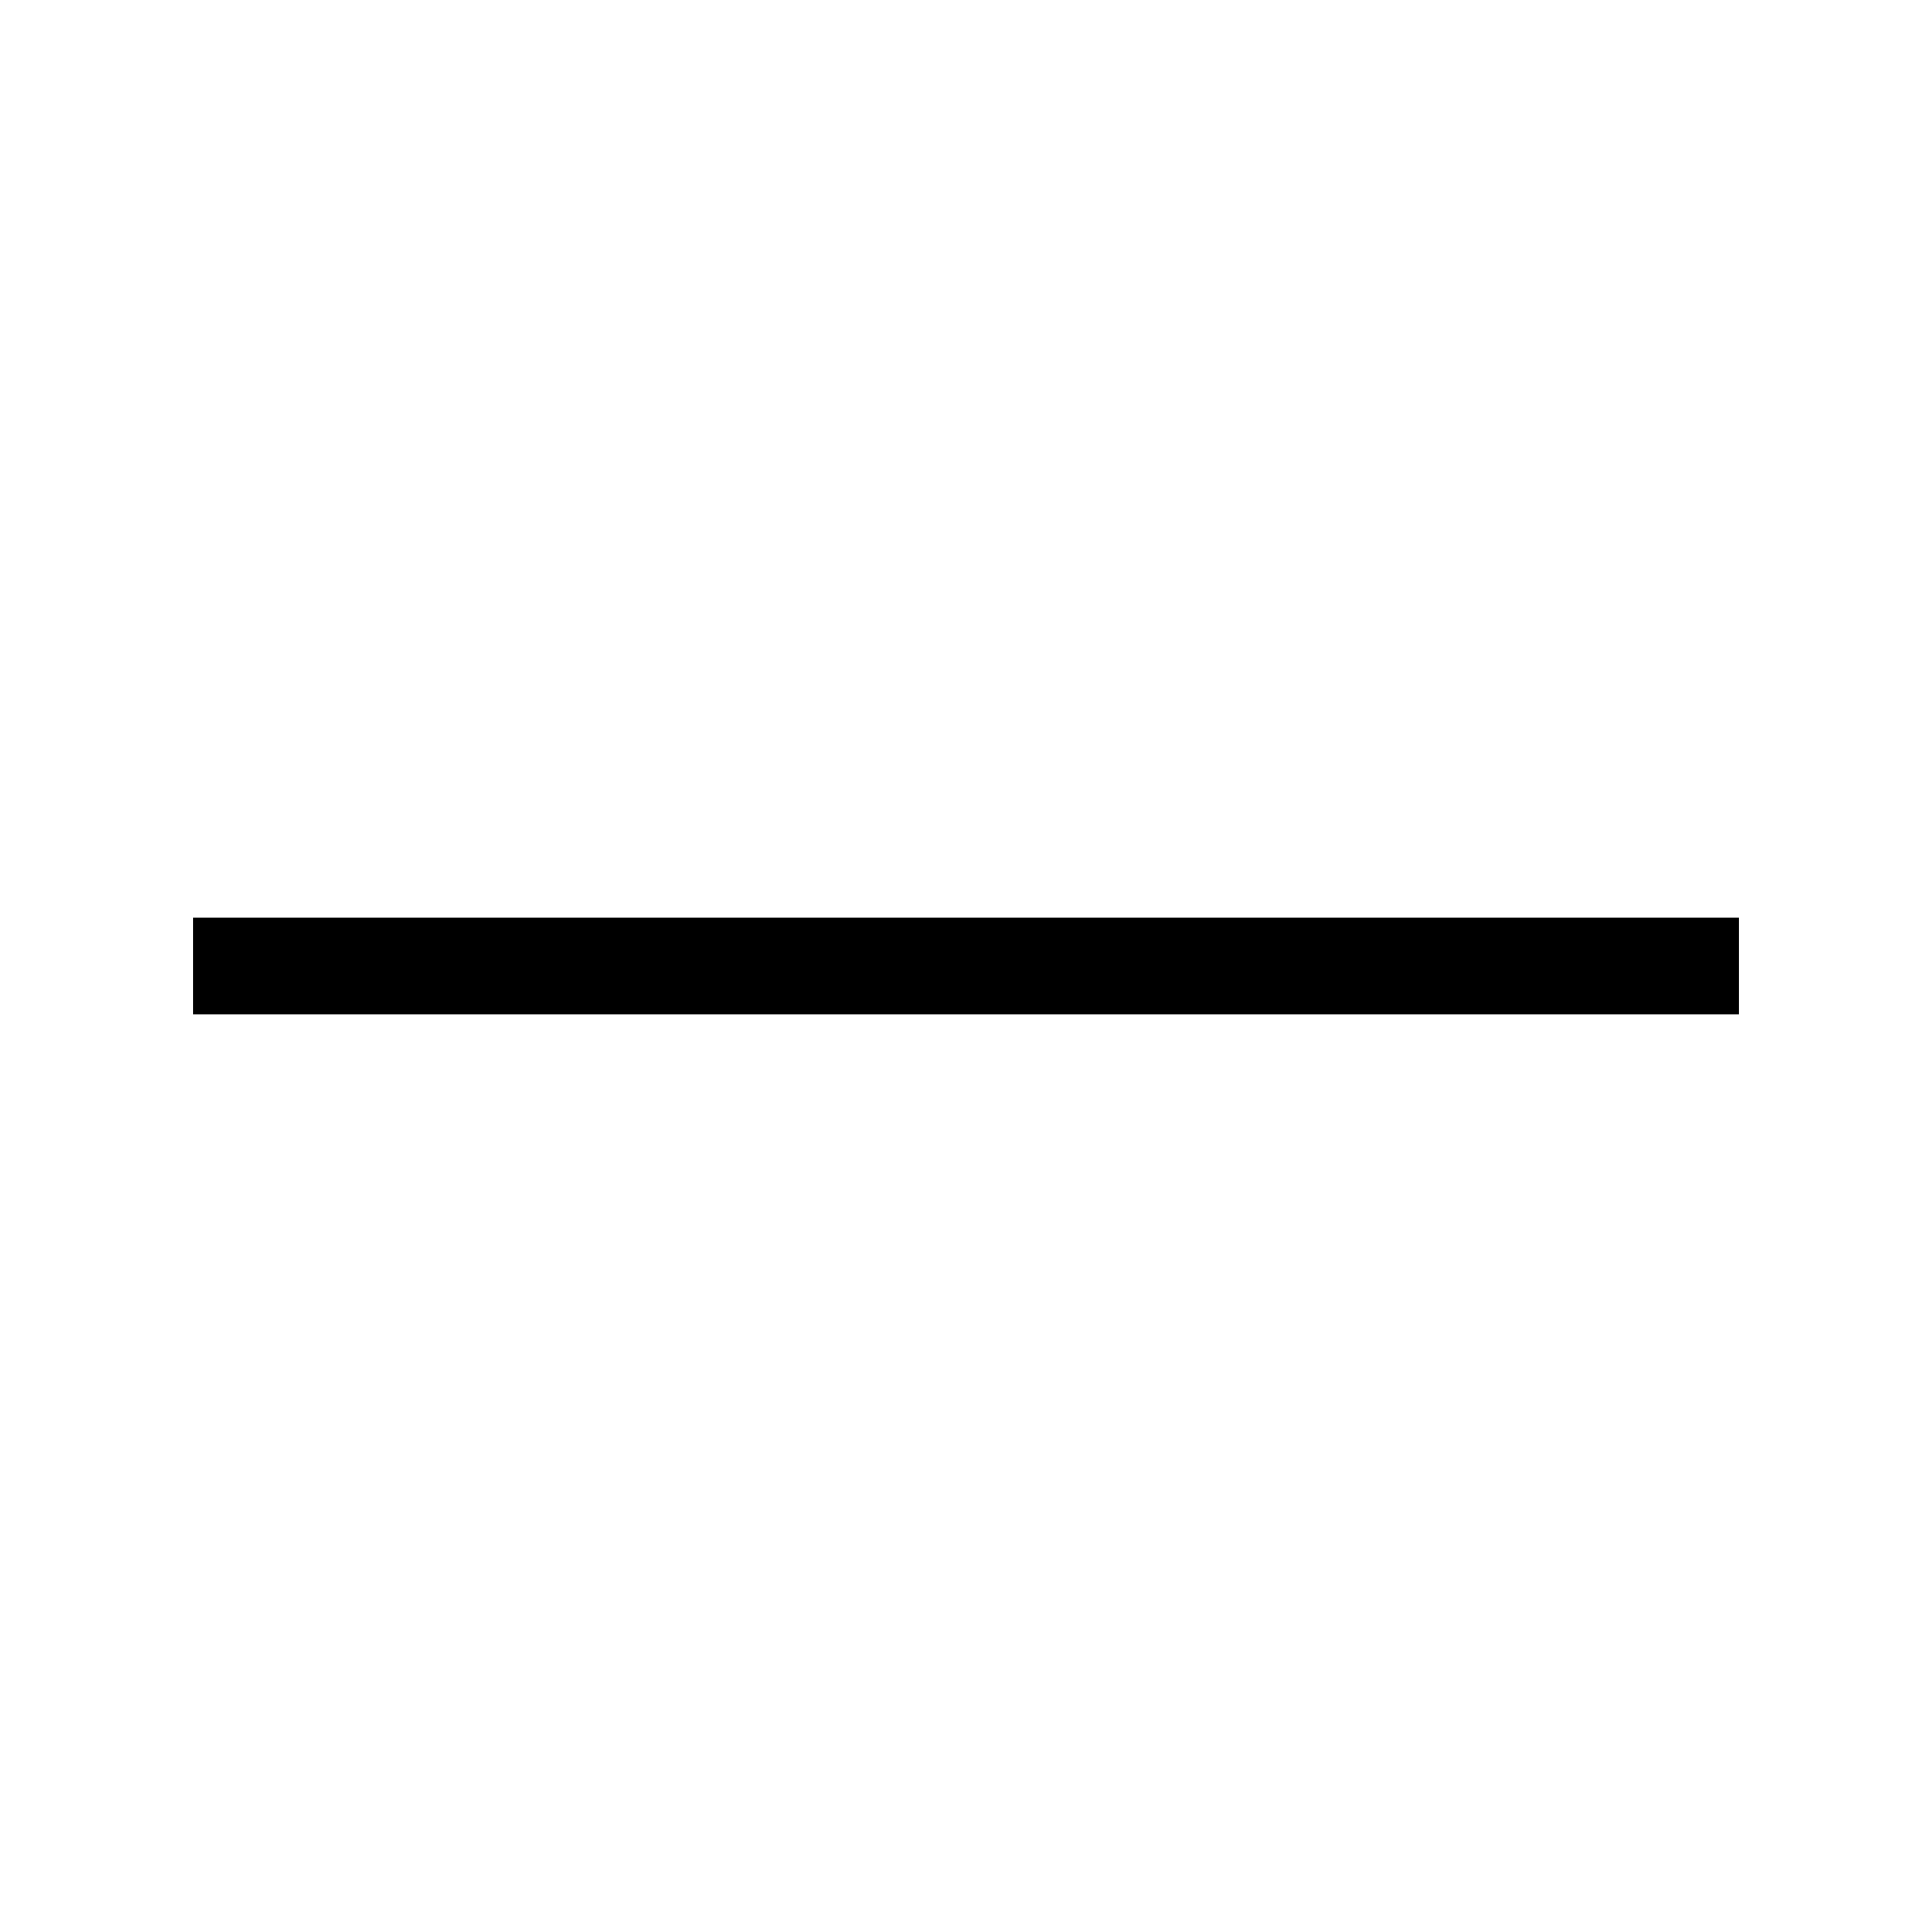
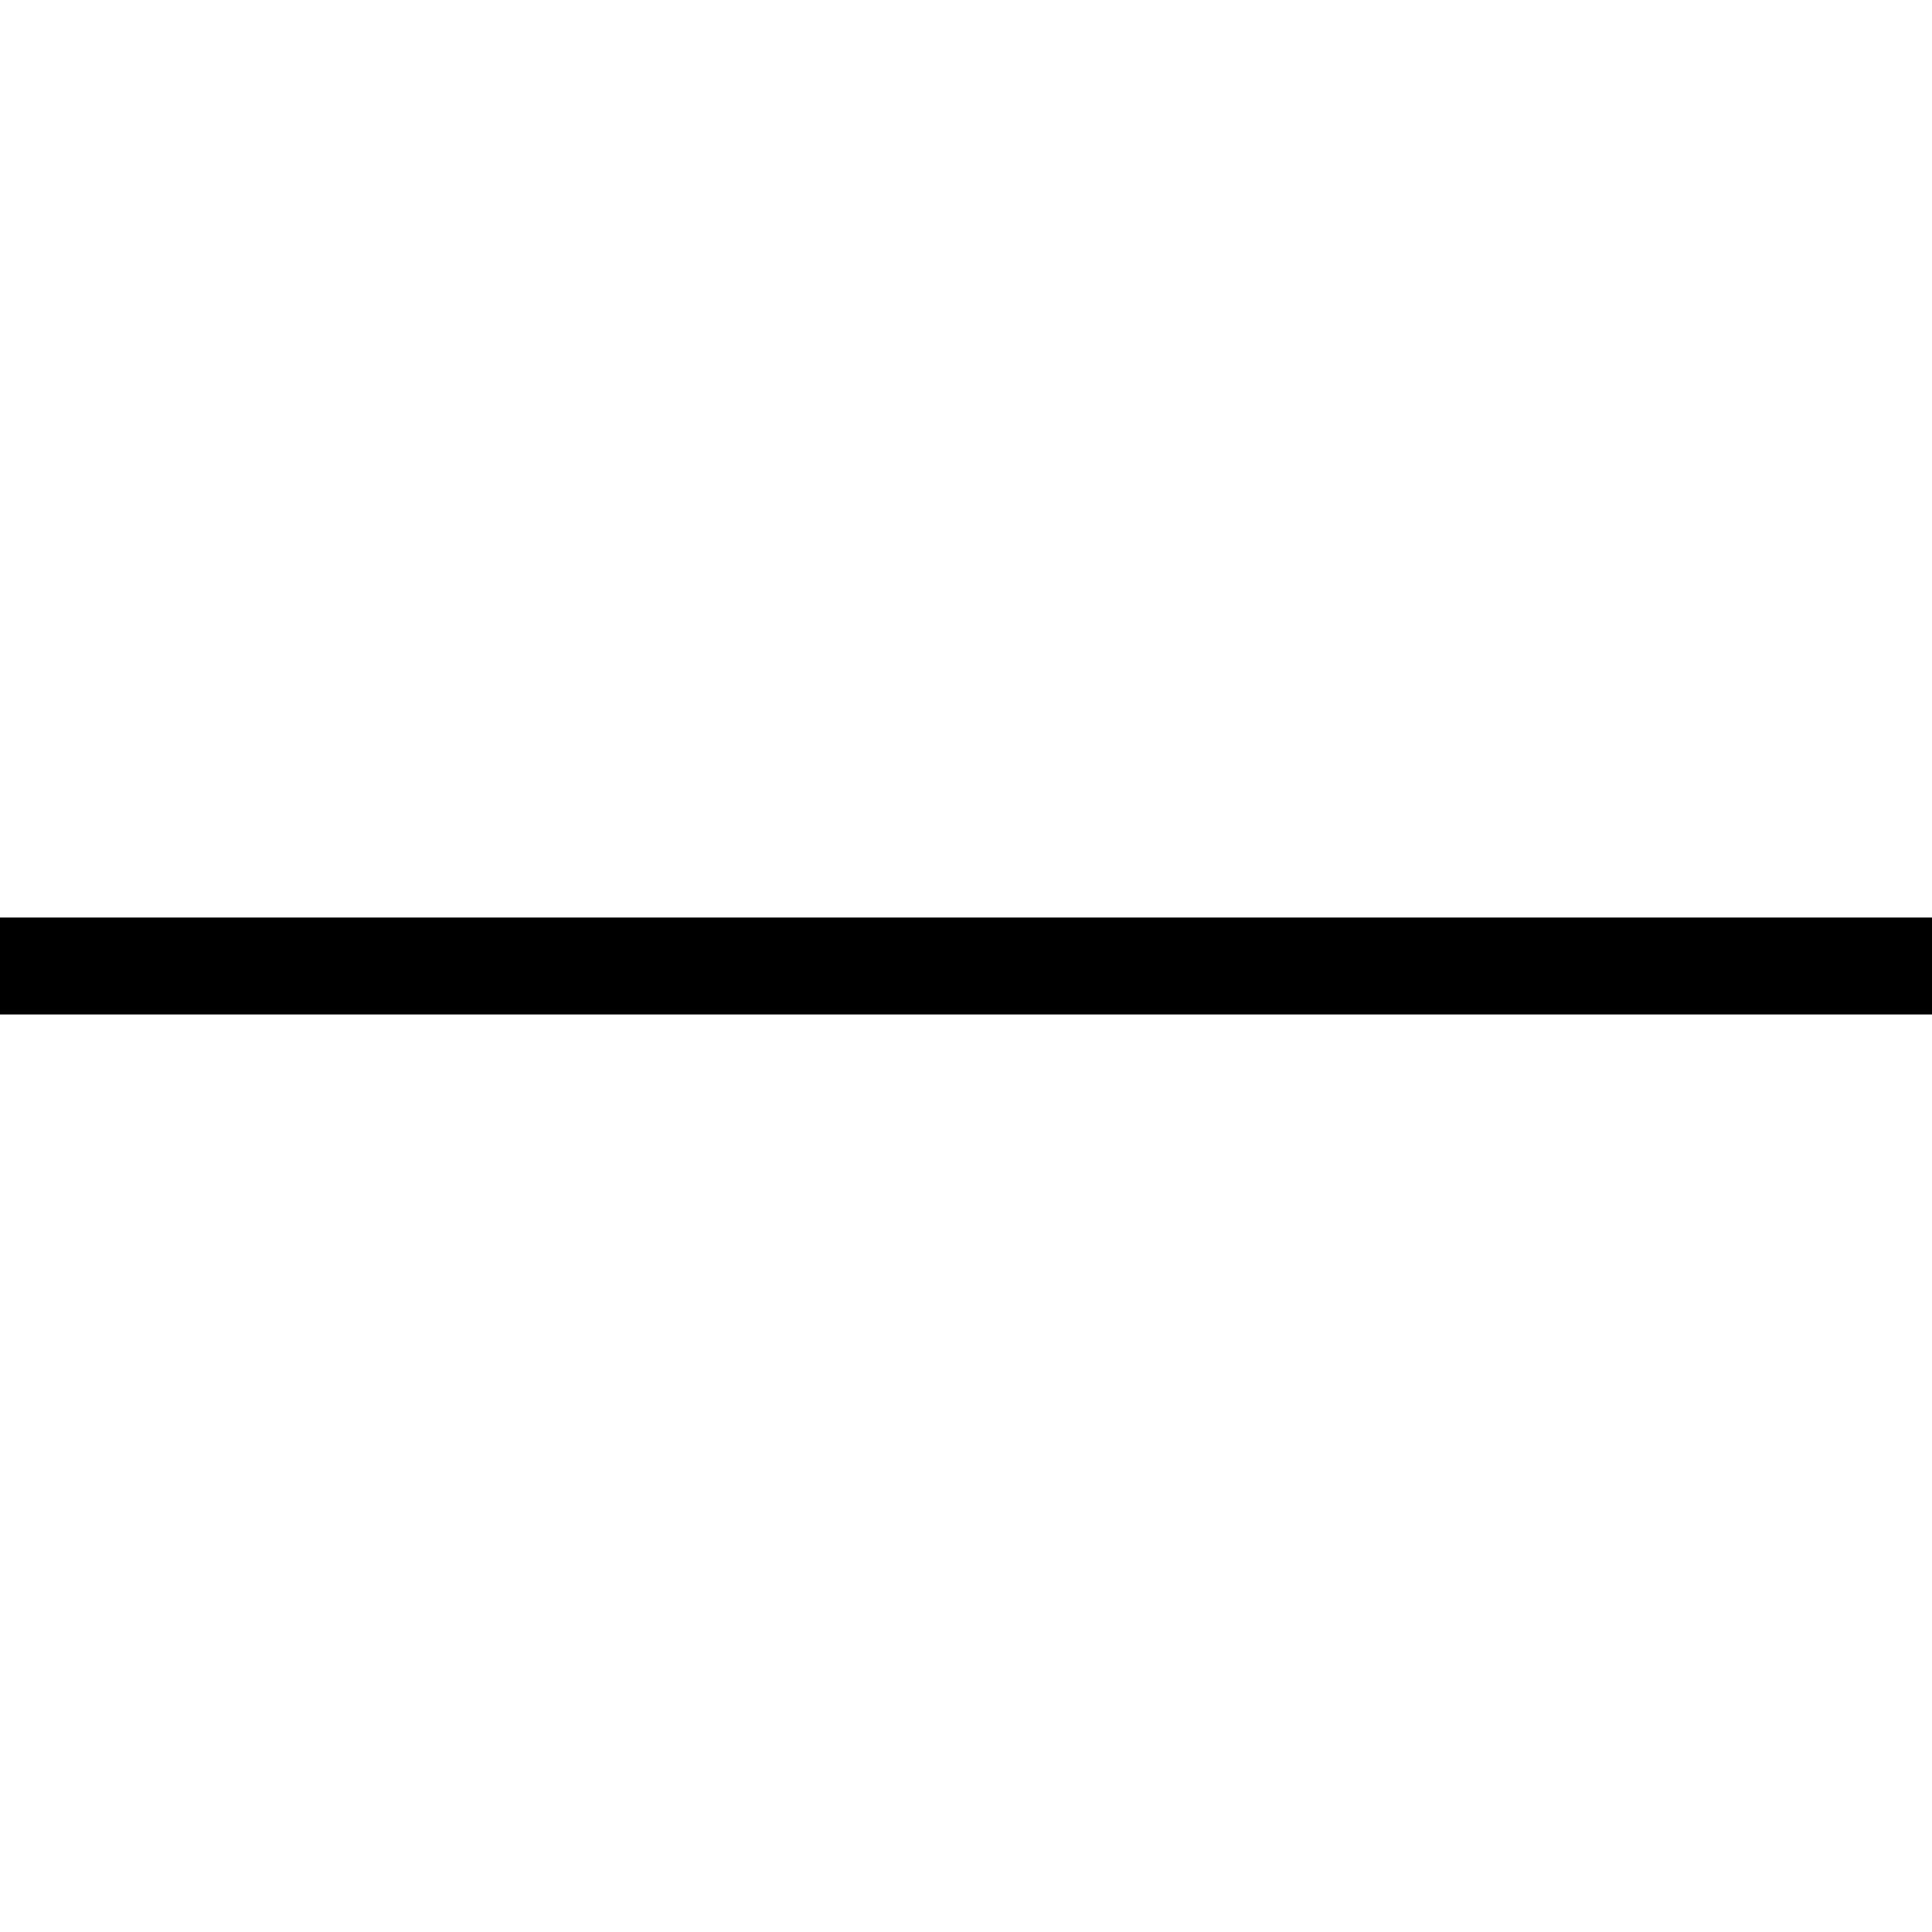
<svg xmlns="http://www.w3.org/2000/svg" width="1000" height="1000" viewBox="0 0 1000 1000">
-   <path d="M100 475h800v50H100z" />
+   <path d="M0 475h1000v50H0z" />
</svg>
